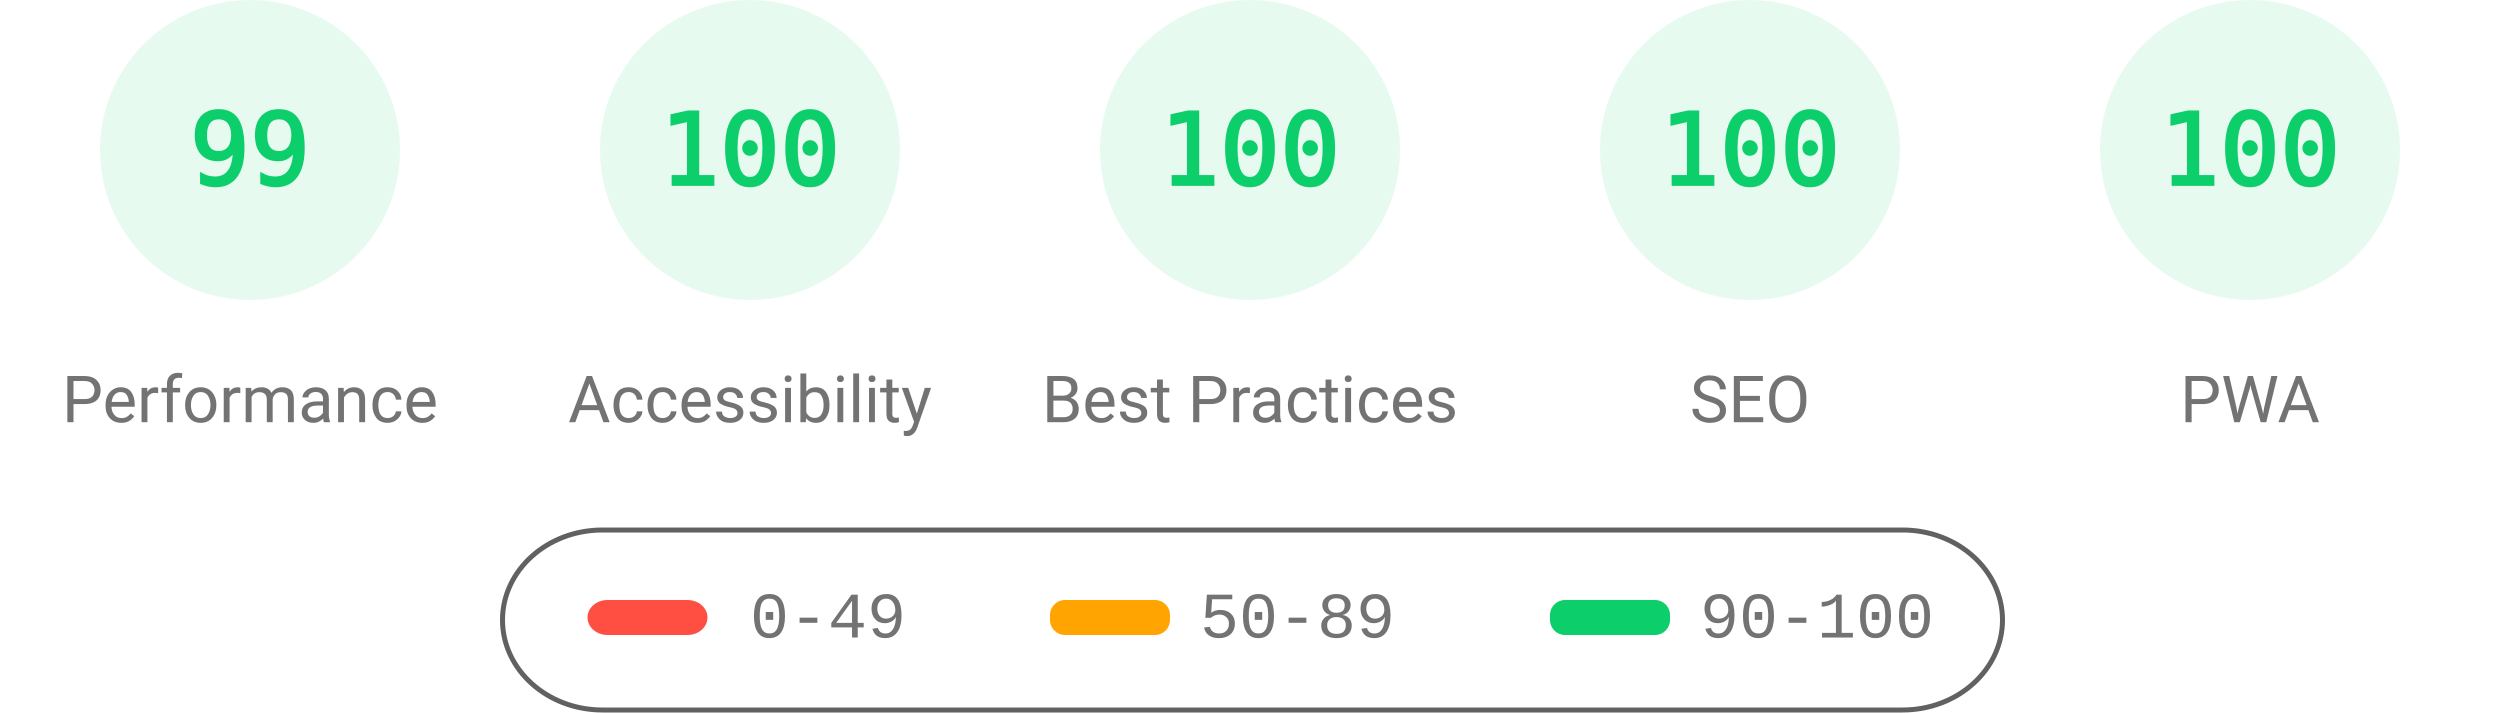
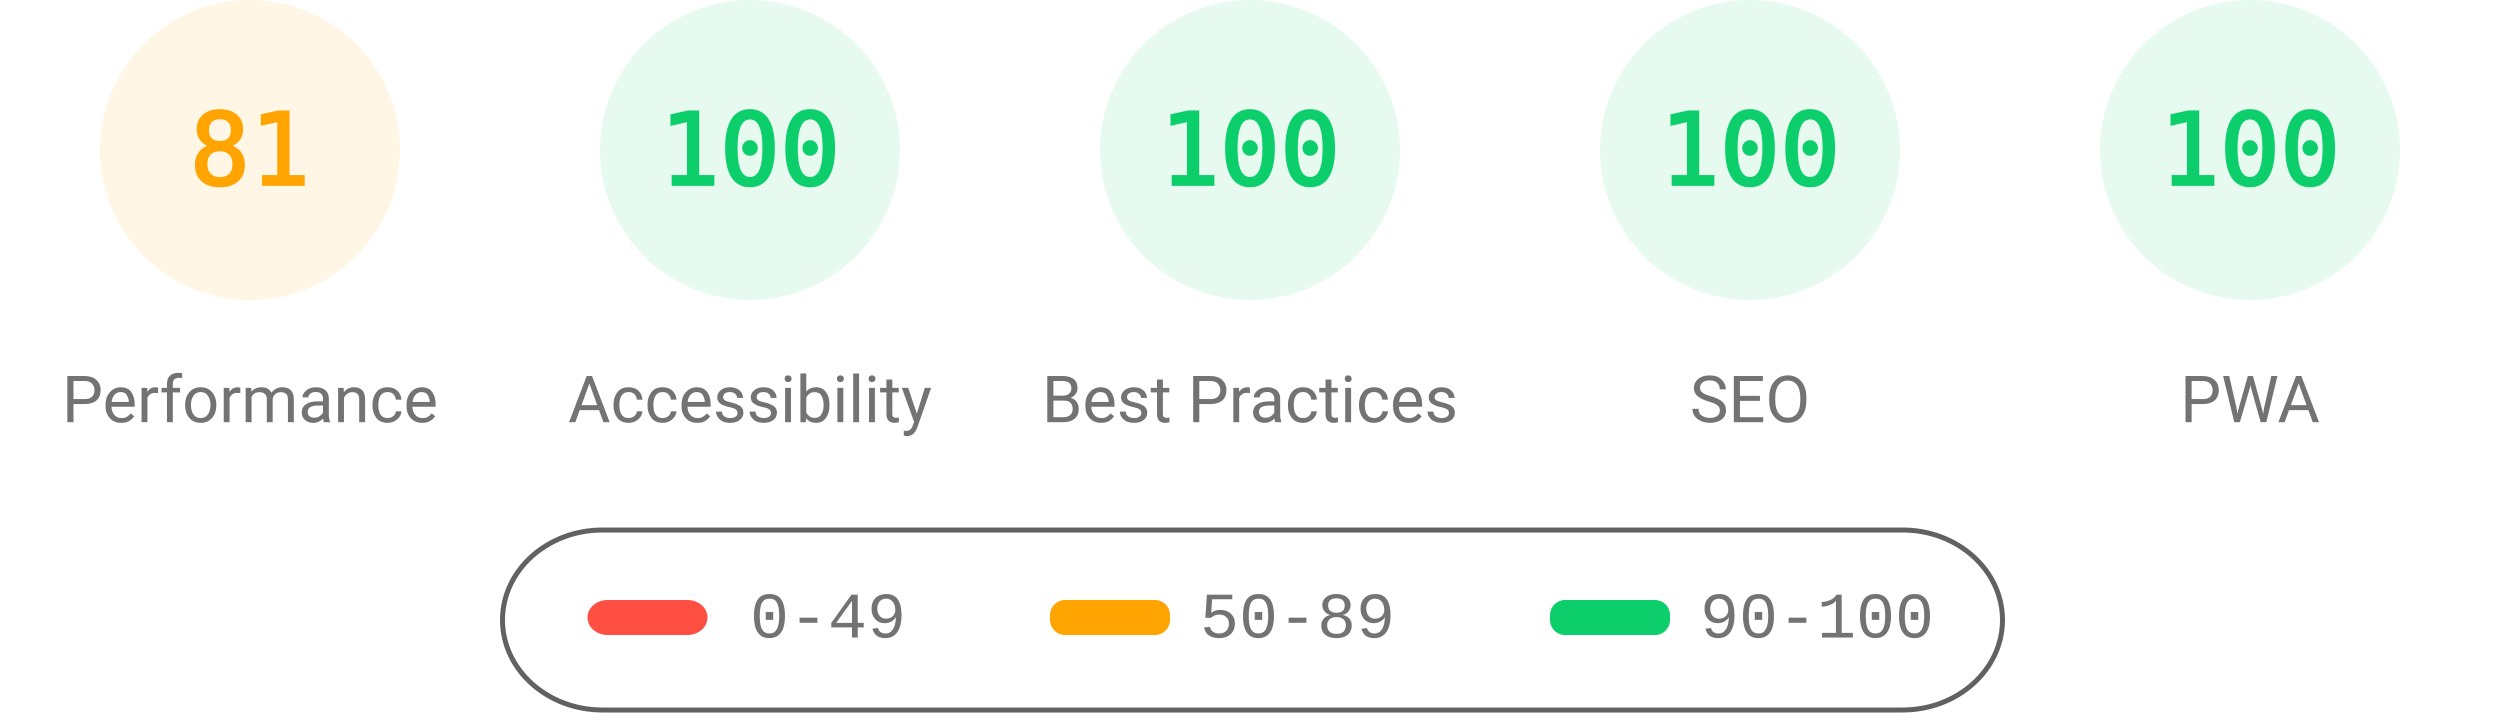
<svg xmlns="http://www.w3.org/2000/svg" fill="none" width="1000" height="285">
  <style>.gauge-base{opacity:.1}.gauge-arc{fill:none;animation-delay:250ms;stroke-linecap:round;transform:rotate(-90deg);transform-origin:100px 60px;animation:load-gauge 1s ease forwards}.guage-text{font-size:40px;font-family:monospace;text-align:center}.guage-red{color:#ff4e42;fill:#ff4e42;stroke:#ff4e42}.guage-orange{color:#ffa400;fill:#ffa400;stroke:#ffa400}.guage-green{color:#0cce6b;fill:#0cce6b;stroke:#0cce6b}.guage-undefined{color:#5c5c5c;fill:#5c5c5c;stroke:#5c5c5c}.guage-title{color:#737373;fill:#737373;stroke:none;font-size:26px;line-height:26px;font-family:Roboto,Halvetica,Arial,sans-serif}@keyframes load-gauge{from{stroke-dasharray:0 352.858}}</style>
-   <svg class="guage-div guage-perf guage-green" viewBox="0 0 200 200" width="200" height="200">
+   <svg class="guage-div guage-perf guage-orange" viewBox="0 0 200 200" width="200" height="200">
    <circle class="gauge-base" r="56" cx="100" cy="60" stroke-width="8" />
-     <circle class="gauge-arc guage-arc-1" r="56" cx="100" cy="60" stroke-width="8" style="stroke-dasharray:348.339,351.858" />
-     <text class="guage-text" x="100" y="60" alignment-baseline="central" dominant-baseline="central" text-anchor="middle">99</text>
+     <circle class="gauge-arc guage-arc-1" r="56" cx="100" cy="60" stroke-width="8" style="stroke-dasharray:285.005,351.858" />
+     <text class="guage-text" x="100" y="60" alignment-baseline="central" dominant-baseline="central" text-anchor="middle">81</text>
    <text class="guage-title" x="100" y="160" alignment-baseline="central" dominant-baseline="central" text-anchor="middle">Performance</text>
  </svg>
  <svg class="guage-div guage-acc guage-green" viewBox="0 0 200 200" width="200" height="200" x="200">
    <circle class="gauge-base" r="56" cx="100" cy="60" stroke-width="8" />
    <circle class="gauge-arc guage-arc-2" r="56" cx="100" cy="60" stroke-width="8" style="stroke-dasharray:351.858,351.858" />
    <text class="guage-text" x="100" y="60" alignment-baseline="central" dominant-baseline="central" text-anchor="middle">100</text>
    <text class="guage-title" x="100" y="160" alignment-baseline="central" dominant-baseline="central" text-anchor="middle">Accessibility</text>
  </svg>
  <svg class="guage-div guage-best guage-green" viewBox="0 0 200 200" width="200" height="200" x="400">
    <circle class="gauge-base" r="56" cx="100" cy="60" stroke-width="8" />
    <circle class="gauge-arc guage-arc-3" r="56" cx="100" cy="60" stroke-width="8" style="stroke-dasharray:351.858,351.858" />
    <text class="guage-text" x="100" y="60" alignment-baseline="central" dominant-baseline="central" text-anchor="middle">100</text>
    <text class="guage-title" x="100" y="160" alignment-baseline="central" dominant-baseline="central" text-anchor="middle">Best Practices</text>
  </svg>
  <svg class="guage-div guage-seo guage-green" viewBox="0 0 200 200" width="200" height="200" x="600">
    <circle class="gauge-base" r="56" cx="100" cy="60" stroke-width="8" />
    <circle class="gauge-arc guage-arc-4" r="56" cx="100" cy="60" stroke-width="8" style="stroke-dasharray:351.858,351.858" />
    <text class="guage-text" x="100" y="60" alignment-baseline="central" dominant-baseline="central" text-anchor="middle">100</text>
    <text class="guage-title" x="100" y="160" alignment-baseline="central" dominant-baseline="central" text-anchor="middle">SEO</text>
  </svg>
  <svg class="guage-div guage-pwa guage-green" viewBox="0 0 200 200" width="200" height="200" x="800">
    <circle class="gauge-base" r="56" cx="100" cy="60" stroke-width="8" />
    <circle class="gauge-arc guage-arc-4" r="56" cx="100" cy="60" stroke-width="8" style="stroke-dasharray:351.858,351.858" />
    <text class="guage-text" x="100" y="60" alignment-baseline="central" dominant-baseline="central" text-anchor="middle">100</text>
    <text class="guage-title" x="100" y="160" alignment-baseline="central" dominant-baseline="central" text-anchor="middle">PWA</text>
  </svg>
  <svg width="604" height="76" x="200" y="210">
    <path fill="none" id="canvas_background" d="M-1-1h604v80H-1z" />
    <rect fill-opacity="0" stroke="#616161" stroke-width="2" rx="40" id="svg_2" height="72" width="600" y="2" x="1" fill="#000" />
    <rect stroke="#000" rx="8" id="svg_3" height="14" width="48" y="30" x="35" stroke-opacity="null" stroke-width="0" fill="#ff4e42" />
    <rect stroke="#000" rx="6" id="svg_4" height="14" width="48" y="30" x="220" stroke-opacity="null" stroke-width="0" fill="#ffa400" />
    <rect stroke="#000" rx="6" id="svg_5" height="14" width="48" y="30" x="420" stroke-opacity="null" stroke-width="0" fill="#0cce6b" />
    <text xml:space="preserve" text-anchor="start" font-family="'Courier New', Courier, monospace" font-size="26" id="svg_6" y="45" x="100" stroke-opacity="null" stroke-width="0" stroke="#000" fill="#737373">0-49</text>
    <text xml:space="preserve" text-anchor="start" font-family="'Courier New', Courier, monospace" font-size="26" id="svg_7" y="45" x="280" stroke-opacity="null" stroke-width="0" stroke="#000" fill="#737373">50-89</text>
    <text xml:space="preserve" text-anchor="start" font-family="'Courier New', Courier, monospace" font-size="26" id="svg_8" y="45" x="480" stroke-opacity="null" stroke-width="0" stroke="#000" fill="#737373">90-100</text>
  </svg>
</svg>
